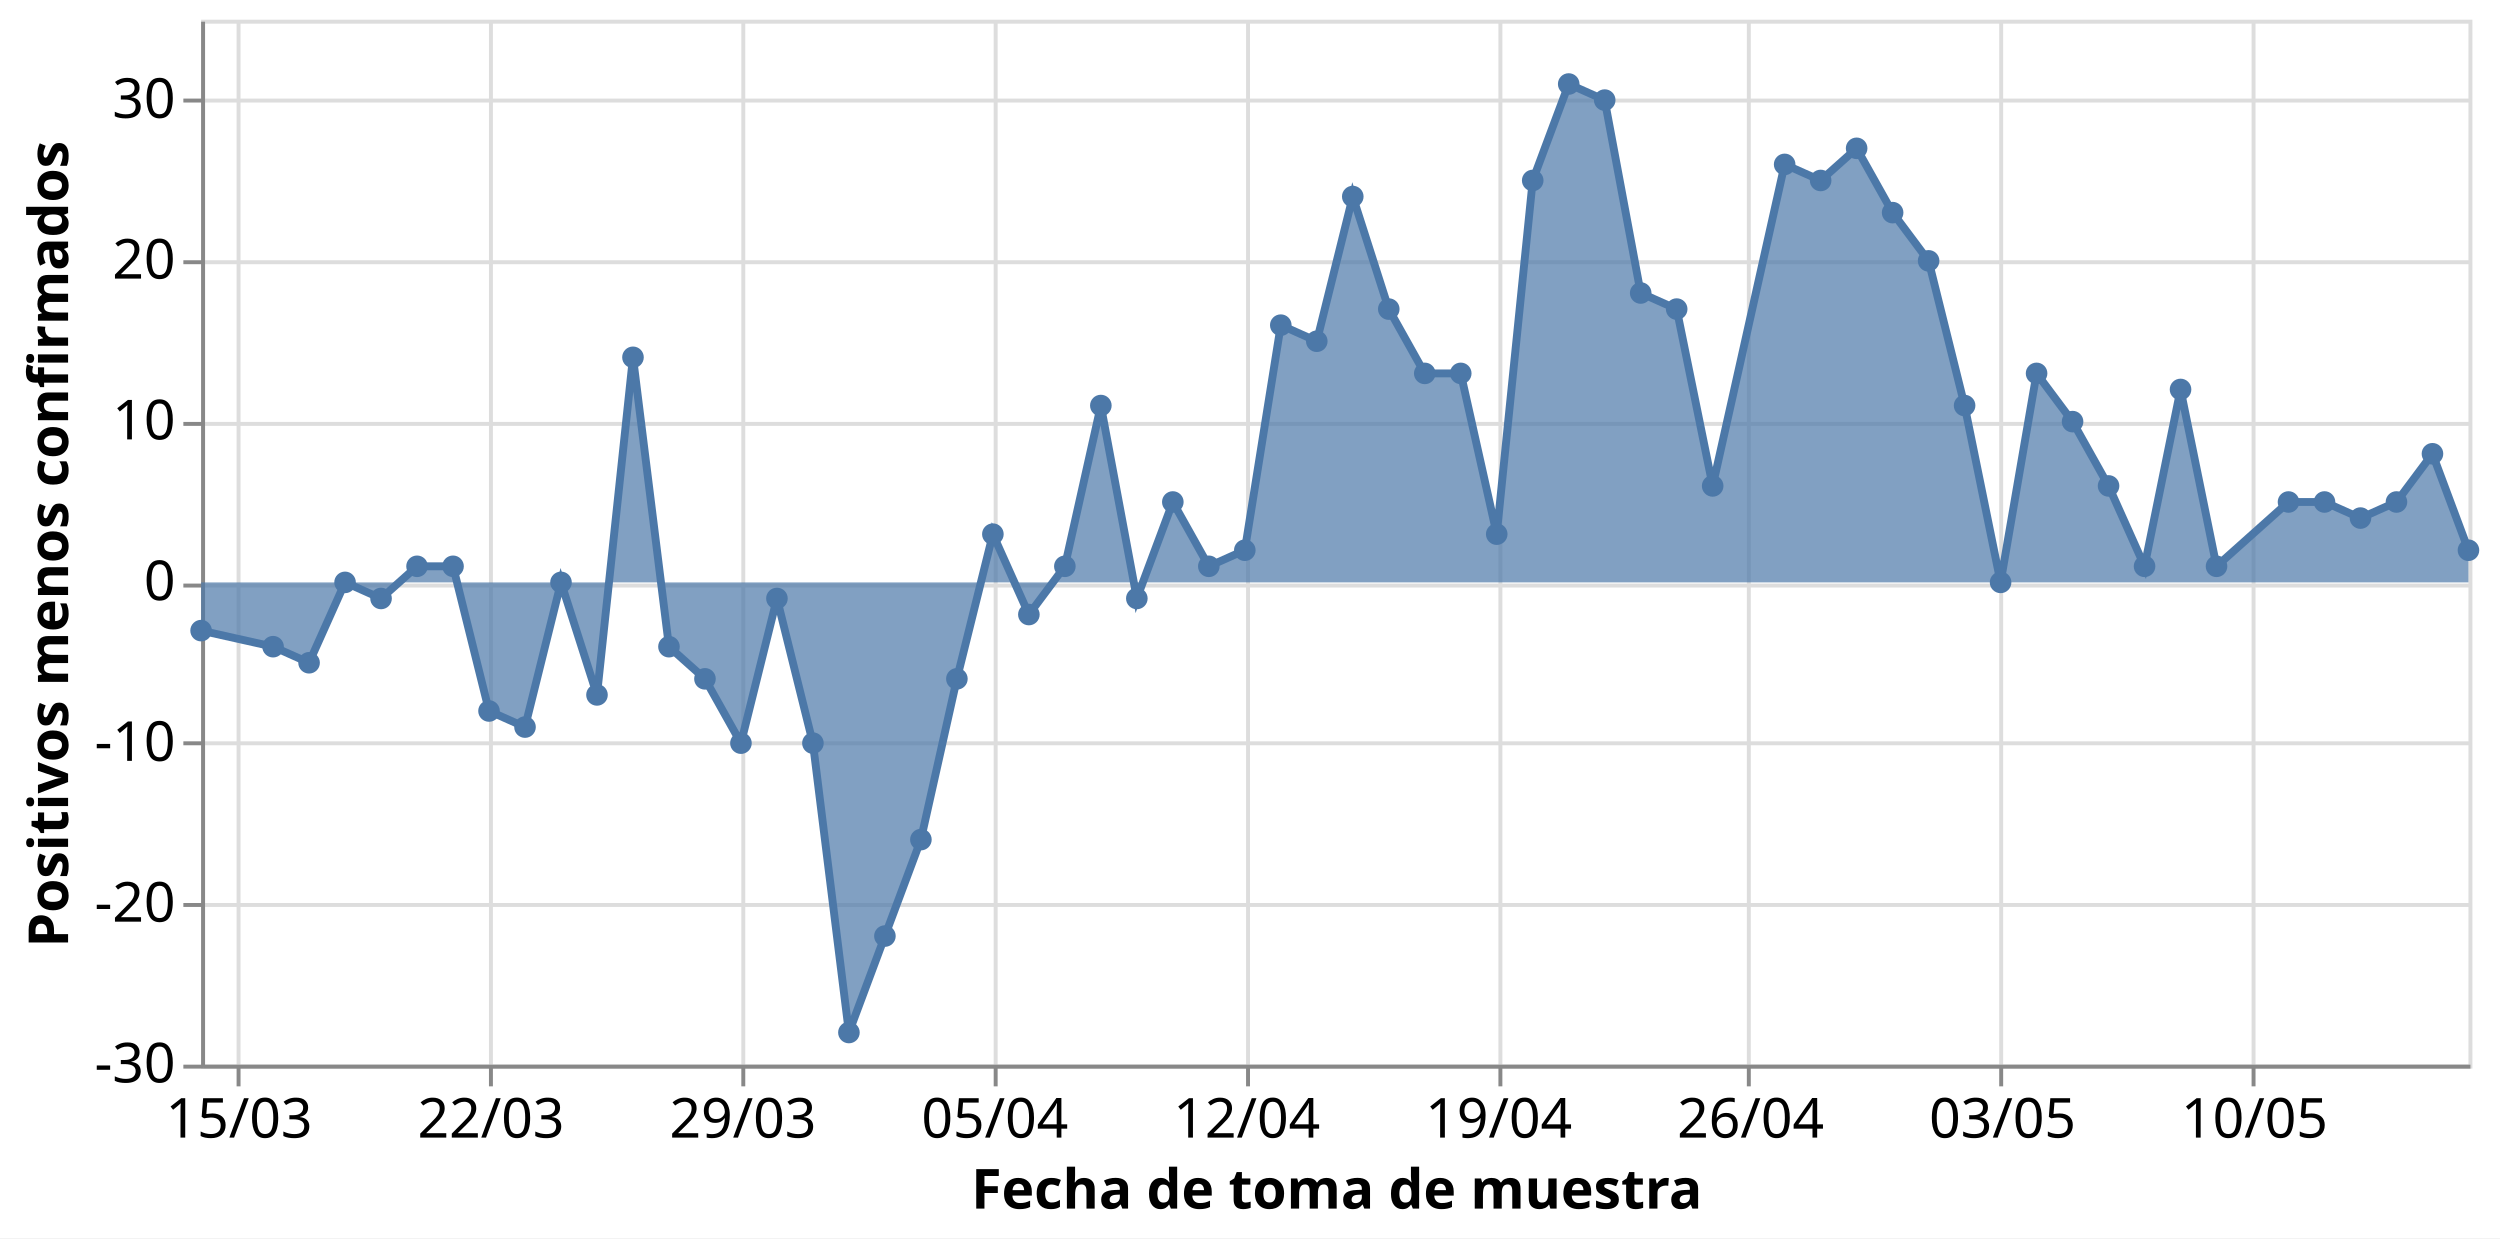
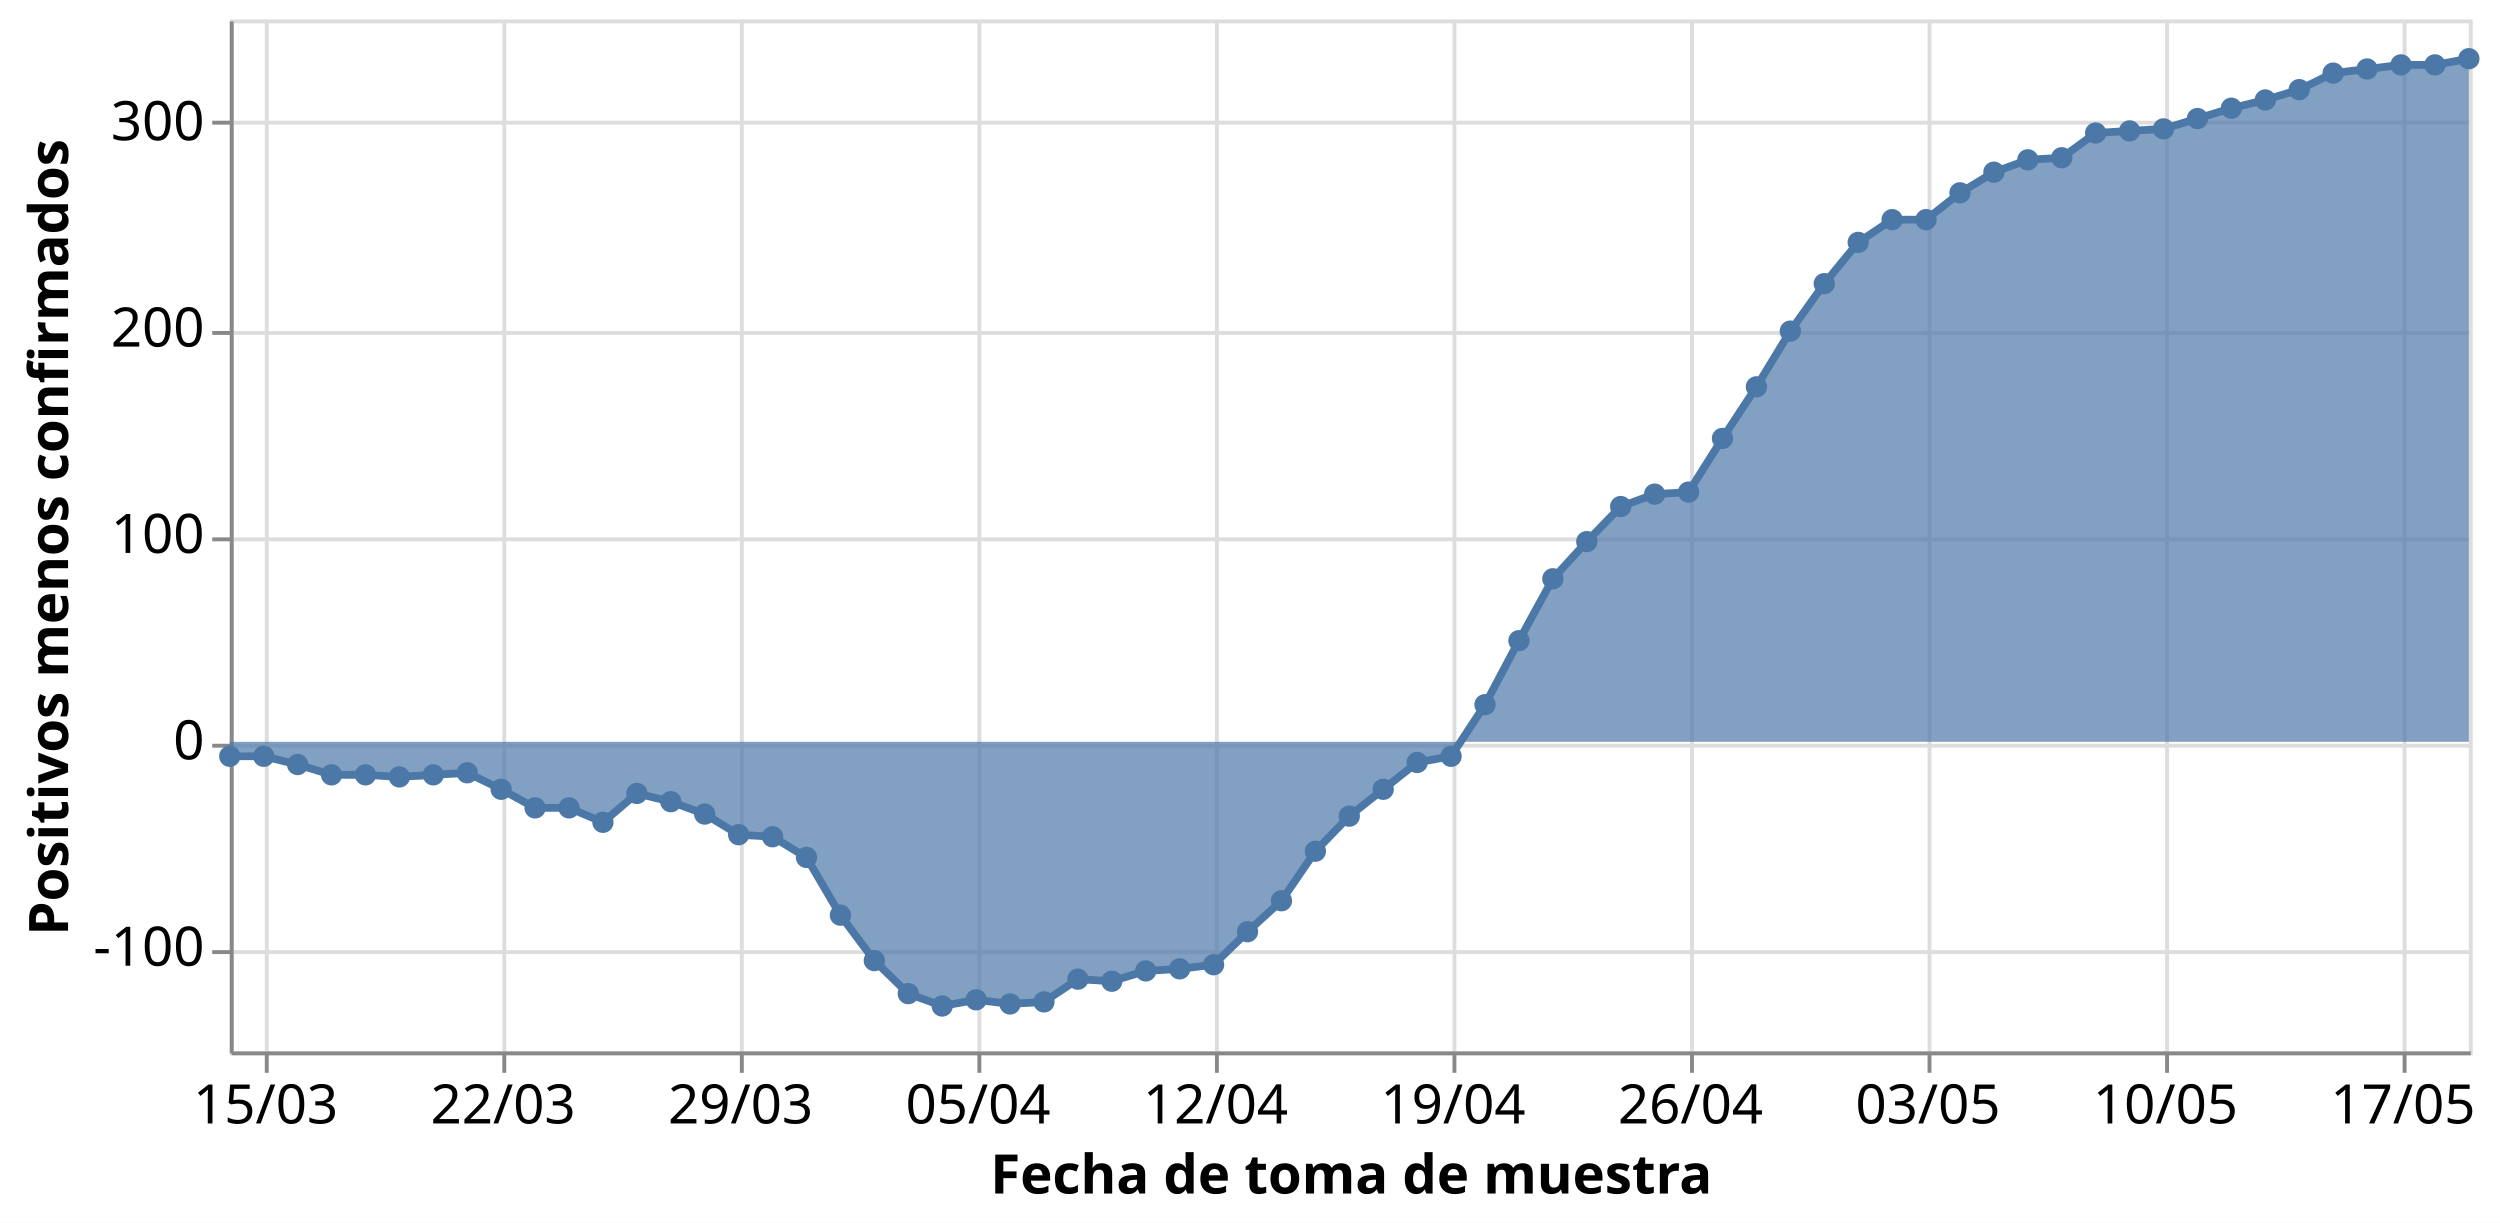
- <svg xmlns="http://www.w3.org/2000/svg" class="marks" width="634" height="314" viewBox="0 0 634 314" version="1.1">
-   <rect width="634" height="314" style="fill: white;" />
-   <g transform="translate(51,5)">
+ <svg xmlns="http://www.w3.org/2000/svg" class="marks" width="642" height="314" viewBox="0 0 642 314" version="1.1">
+   <rect width="642" height="314" style="fill: white;" />
+   <g transform="translate(59,5)">
    <g class="mark-group role-frame root">
      <g transform="translate(0,0)">
        <path class="background" d="M0.5,0.5h575v265h-575Z" style="fill: none; stroke: #ddd;" />
        <g>
          <g class="mark-group role-axis">
            <g transform="translate(0.5,265.5)">
              <path class="background" d="M0,0h0v0h0Z" style="pointer-events: none; fill: none;" />
              <g>
                <g class="mark-rule role-axis-grid" style="pointer-events: none;">
                  <line transform="translate(9,-265)" x2="0" y2="265" style="fill: none; stroke: #ddd; stroke-width: 1; opacity: 1;" />
-                   <line transform="translate(73,-265)" x2="0" y2="265" style="fill: none; stroke: #ddd; stroke-width: 1; opacity: 1;" />
-                   <line transform="translate(137,-265)" x2="0" y2="265" style="fill: none; stroke: #ddd; stroke-width: 1; opacity: 1;" />
-                   <line transform="translate(201,-265)" x2="0" y2="265" style="fill: none; stroke: #ddd; stroke-width: 1; opacity: 1;" />
-                   <line transform="translate(265,-265)" x2="0" y2="265" style="fill: none; stroke: #ddd; stroke-width: 1; opacity: 1;" />
-                   <line transform="translate(329,-265)" x2="0" y2="265" style="fill: none; stroke: #ddd; stroke-width: 1; opacity: 1;" />
-                   <line transform="translate(392,-265)" x2="0" y2="265" style="fill: none; stroke: #ddd; stroke-width: 1; opacity: 1;" />
-                   <line transform="translate(456,-265)" x2="0" y2="265" style="fill: none; stroke: #ddd; stroke-width: 1; opacity: 1;" />
-                   <line transform="translate(520,-265)" x2="0" y2="265" style="fill: none; stroke: #ddd; stroke-width: 1; opacity: 1;" />
+                   <line transform="translate(70,-265)" x2="0" y2="265" style="fill: none; stroke: #ddd; stroke-width: 1; opacity: 1;" />
+                   <line transform="translate(131,-265)" x2="0" y2="265" style="fill: none; stroke: #ddd; stroke-width: 1; opacity: 1;" />
+                   <line transform="translate(192,-265)" x2="0" y2="265" style="fill: none; stroke: #ddd; stroke-width: 1; opacity: 1;" />
+                   <line transform="translate(253,-265)" x2="0" y2="265" style="fill: none; stroke: #ddd; stroke-width: 1; opacity: 1;" />
+                   <line transform="translate(314,-265)" x2="0" y2="265" style="fill: none; stroke: #ddd; stroke-width: 1; opacity: 1;" />
+                   <line transform="translate(375,-265)" x2="0" y2="265" style="fill: none; stroke: #ddd; stroke-width: 1; opacity: 1;" />
+                   <line transform="translate(436,-265)" x2="0" y2="265" style="fill: none; stroke: #ddd; stroke-width: 1; opacity: 1;" />
+                   <line transform="translate(497,-265)" x2="0" y2="265" style="fill: none; stroke: #ddd; stroke-width: 1; opacity: 1;" />
+                   <line transform="translate(558,-265)" x2="0" y2="265" style="fill: none; stroke: #ddd; stroke-width: 1; opacity: 1;" />
                </g>
              </g>
              <path class="foreground" d="" style="pointer-events: none; display: none; fill: none;" />
            </g>
          </g>
          <g class="mark-group role-axis">
            <g transform="translate(0.5,0.5)">
              <path class="background" d="M0,0h0v0h0Z" style="pointer-events: none; fill: none;" />
              <g>
                <g class="mark-rule role-axis-grid" style="pointer-events: none;">
-                   <line transform="translate(0,265)" x2="575" y2="0" style="fill: none; stroke: #ddd; stroke-width: 1; opacity: 1;" />
-                   <line transform="translate(0,224)" x2="575" y2="0" style="fill: none; stroke: #ddd; stroke-width: 1; opacity: 1;" />
-                   <line transform="translate(0,183)" x2="575" y2="0" style="fill: none; stroke: #ddd; stroke-width: 1; opacity: 1;" />
-                   <line transform="translate(0,143)" x2="575" y2="0" style="fill: none; stroke: #ddd; stroke-width: 1; opacity: 1;" />
-                   <line transform="translate(0,102)" x2="575" y2="0" style="fill: none; stroke: #ddd; stroke-width: 1; opacity: 1;" />
-                   <line transform="translate(0,61)" x2="575" y2="0" style="fill: none; stroke: #ddd; stroke-width: 1; opacity: 1;" />
-                   <line transform="translate(0,20)" x2="575" y2="0" style="fill: none; stroke: #ddd; stroke-width: 1; opacity: 1;" />
+                   <line transform="translate(0,239)" x2="575" y2="0" style="fill: none; stroke: #ddd; stroke-width: 1; opacity: 1;" />
+                   <line transform="translate(0,186)" x2="575" y2="0" style="fill: none; stroke: #ddd; stroke-width: 1; opacity: 1;" />
+                   <line transform="translate(0,133)" x2="575" y2="0" style="fill: none; stroke: #ddd; stroke-width: 1; opacity: 1;" />
+                   <line transform="translate(0,80)" x2="575" y2="0" style="fill: none; stroke: #ddd; stroke-width: 1; opacity: 1;" />
+                   <line transform="translate(0,26)" x2="575" y2="0" style="fill: none; stroke: #ddd; stroke-width: 1; opacity: 1;" />
                </g>
              </g>
              <path class="foreground" d="" style="pointer-events: none; display: none; fill: none;" />
            </g>
          </g>
          <g class="mark-group role-axis">
            <g transform="translate(0.5,265.5)">
              <path class="background" d="M0,0h0v0h0Z" style="pointer-events: none; fill: none;" />
              <g>
                <g class="mark-rule role-axis-tick" style="pointer-events: none;">
                  <line transform="translate(9,0)" x2="0" y2="5" style="fill: none; stroke: #888; stroke-width: 1; opacity: 1;" />
-                   <line transform="translate(73,0)" x2="0" y2="5" style="fill: none; stroke: #888; stroke-width: 1; opacity: 1;" />
-                   <line transform="translate(137,0)" x2="0" y2="5" style="fill: none; stroke: #888; stroke-width: 1; opacity: 1;" />
-                   <line transform="translate(201,0)" x2="0" y2="5" style="fill: none; stroke: #888; stroke-width: 1; opacity: 1;" />
-                   <line transform="translate(265,0)" x2="0" y2="5" style="fill: none; stroke: #888; stroke-width: 1; opacity: 1;" />
-                   <line transform="translate(329,0)" x2="0" y2="5" style="fill: none; stroke: #888; stroke-width: 1; opacity: 1;" />
-                   <line transform="translate(392,0)" x2="0" y2="5" style="fill: none; stroke: #888; stroke-width: 1; opacity: 1;" />
-                   <line transform="translate(456,0)" x2="0" y2="5" style="fill: none; stroke: #888; stroke-width: 1; opacity: 1;" />
-                   <line transform="translate(520,0)" x2="0" y2="5" style="fill: none; stroke: #888; stroke-width: 1; opacity: 1;" />
+                   <line transform="translate(70,0)" x2="0" y2="5" style="fill: none; stroke: #888; stroke-width: 1; opacity: 1;" />
+                   <line transform="translate(131,0)" x2="0" y2="5" style="fill: none; stroke: #888; stroke-width: 1; opacity: 1;" />
+                   <line transform="translate(192,0)" x2="0" y2="5" style="fill: none; stroke: #888; stroke-width: 1; opacity: 1;" />
+                   <line transform="translate(253,0)" x2="0" y2="5" style="fill: none; stroke: #888; stroke-width: 1; opacity: 1;" />
+                   <line transform="translate(314,0)" x2="0" y2="5" style="fill: none; stroke: #888; stroke-width: 1; opacity: 1;" />
+                   <line transform="translate(375,0)" x2="0" y2="5" style="fill: none; stroke: #888; stroke-width: 1; opacity: 1;" />
+                   <line transform="translate(436,0)" x2="0" y2="5" style="fill: none; stroke: #888; stroke-width: 1; opacity: 1;" />
+                   <line transform="translate(497,0)" x2="0" y2="5" style="fill: none; stroke: #888; stroke-width: 1; opacity: 1;" />
+                   <line transform="translate(558,0)" x2="0" y2="5" style="fill: none; stroke: #888; stroke-width: 1; opacity: 1;" />
                </g>
                <g class="mark-text role-axis-label" style="pointer-events: none;">
-                   <text text-anchor="middle" transform="translate(9.126984,18)" style="font-family: sans-serif; font-size: 14px; fill: #000; opacity: 1;">15/03</text>
-                   <text text-anchor="middle" transform="translate(73.01587,18)" style="font-family: sans-serif; font-size: 14px; fill: #000; opacity: 1;">22/03</text>
-                   <text text-anchor="middle" transform="translate(136.9048,18)" style="font-family: sans-serif; font-size: 14px; fill: #000; opacity: 1;">29/03</text>
-                   <text text-anchor="middle" transform="translate(200.7937,18)" style="font-family: sans-serif; font-size: 14px; fill: #000; opacity: 1;">05/04</text>
-                   <text text-anchor="middle" transform="translate(264.6825,18)" style="font-family: sans-serif; font-size: 14px; fill: #000; opacity: 1;">12/04</text>
-                   <text text-anchor="middle" transform="translate(328.5714,18)" style="font-family: sans-serif; font-size: 14px; fill: #000; opacity: 1;">19/04</text>
-                   <text text-anchor="middle" transform="translate(392.4603,18)" style="font-family: sans-serif; font-size: 14px; fill: #000; opacity: 1;">26/04</text>
-                   <text text-anchor="middle" transform="translate(456.3492,18)" style="font-family: sans-serif; font-size: 14px; fill: #000; opacity: 1;">03/05</text>
-                   <text text-anchor="middle" transform="translate(520.2381,18)" style="font-family: sans-serif; font-size: 14px; fill: #000; opacity: 1;">10/05</text>
+                   <text text-anchor="middle" transform="translate(8.712121,18)" style="font-family: sans-serif; font-size: 14px; fill: #000; opacity: 1;">15/03</text>
+                   <text text-anchor="middle" transform="translate(69.69697,18)" style="font-family: sans-serif; font-size: 14px; fill: #000; opacity: 1;">22/03</text>
+                   <text text-anchor="middle" transform="translate(130.6818,18)" style="font-family: sans-serif; font-size: 14px; fill: #000; opacity: 1;">29/03</text>
+                   <text text-anchor="middle" transform="translate(191.6667,18)" style="font-family: sans-serif; font-size: 14px; fill: #000; opacity: 1;">05/04</text>
+                   <text text-anchor="middle" transform="translate(252.6515,18)" style="font-family: sans-serif; font-size: 14px; fill: #000; opacity: 1;">12/04</text>
+                   <text text-anchor="middle" transform="translate(313.6364,18)" style="font-family: sans-serif; font-size: 14px; fill: #000; opacity: 1;">19/04</text>
+                   <text text-anchor="middle" transform="translate(374.6212,18)" style="font-family: sans-serif; font-size: 14px; fill: #000; opacity: 1;">26/04</text>
+                   <text text-anchor="middle" transform="translate(435.6061,18)" style="font-family: sans-serif; font-size: 14px; fill: #000; opacity: 1;">03/05</text>
+                   <text text-anchor="middle" transform="translate(496.5909,18)" style="font-family: sans-serif; font-size: 14px; fill: #000; opacity: 1;">10/05</text>
+                   <text text-anchor="middle" transform="translate(557.5758,18)" style="font-family: sans-serif; font-size: 14px; fill: #000; opacity: 1;">17/05</text>
                </g>
                <g class="mark-rule role-axis-domain" style="pointer-events: none;">
                  <line transform="translate(0,0)" x2="575" y2="0" style="fill: none; stroke: #888; stroke-width: 1; opacity: 1;" />
                </g>
                <g class="mark-text role-axis-title" style="pointer-events: none;">
                  <text text-anchor="middle" transform="translate(287.5,36)" style="font-family: sans-serif; font-size: 14px; font-weight: bold; fill: #000; opacity: 1;">Fecha de toma de muestra</text>
                </g>
              </g>
              <path class="foreground" d="" style="pointer-events: none; display: none; fill: none;" />
            </g>
          </g>
          <g class="mark-group role-axis">
            <g transform="translate(0.5,0.5)">
              <path class="background" d="M0,0h0v0h0Z" style="pointer-events: none; fill: none;" />
              <g>
                <g class="mark-rule role-axis-tick" style="pointer-events: none;">
-                   <line transform="translate(0,265)" x2="-5" y2="0" style="fill: none; stroke: #888; stroke-width: 1; opacity: 1;" />
-                   <line transform="translate(0,224)" x2="-5" y2="0" style="fill: none; stroke: #888; stroke-width: 1; opacity: 1;" />
-                   <line transform="translate(0,183)" x2="-5" y2="0" style="fill: none; stroke: #888; stroke-width: 1; opacity: 1;" />
-                   <line transform="translate(0,143)" x2="-5" y2="0" style="fill: none; stroke: #888; stroke-width: 1; opacity: 1;" />
-                   <line transform="translate(0,102)" x2="-5" y2="0" style="fill: none; stroke: #888; stroke-width: 1; opacity: 1;" />
-                   <line transform="translate(0,61)" x2="-5" y2="0" style="fill: none; stroke: #888; stroke-width: 1; opacity: 1;" />
-                   <line transform="translate(0,20)" x2="-5" y2="0" style="fill: none; stroke: #888; stroke-width: 1; opacity: 1;" />
+                   <line transform="translate(0,239)" x2="-5" y2="0" style="fill: none; stroke: #888; stroke-width: 1; opacity: 1;" />
+                   <line transform="translate(0,186)" x2="-5" y2="0" style="fill: none; stroke: #888; stroke-width: 1; opacity: 1;" />
+                   <line transform="translate(0,133)" x2="-5" y2="0" style="fill: none; stroke: #888; stroke-width: 1; opacity: 1;" />
+                   <line transform="translate(0,80)" x2="-5" y2="0" style="fill: none; stroke: #888; stroke-width: 1; opacity: 1;" />
+                   <line transform="translate(0,26)" x2="-5" y2="0" style="fill: none; stroke: #888; stroke-width: 1; opacity: 1;" />
                </g>
                <g class="mark-text role-axis-label" style="pointer-events: none;">
-                   <text text-anchor="end" transform="translate(-7,269)" style="font-family: sans-serif; font-size: 14px; fill: #000; opacity: 1;">-30</text>
-                   <text text-anchor="end" transform="translate(-7,228.2308)" style="font-family: sans-serif; font-size: 14px; fill: #000; opacity: 1;">-20</text>
-                   <text text-anchor="end" transform="translate(-7,187.4615)" style="font-family: sans-serif; font-size: 14px; fill: #000; opacity: 1;">-10</text>
-                   <text text-anchor="end" transform="translate(-7,146.6923)" style="font-family: sans-serif; font-size: 14px; fill: #000; opacity: 1;">0</text>
-                   <text text-anchor="end" transform="translate(-7,105.9231)" style="font-family: sans-serif; font-size: 14px; fill: #000; opacity: 1;">10</text>
-                   <text text-anchor="end" transform="translate(-7,65.15385)" style="font-family: sans-serif; font-size: 14px; fill: #000; opacity: 1;">20</text>
-                   <text text-anchor="end" transform="translate(-7,24.38462)" style="font-family: sans-serif; font-size: 14px; fill: #000; opacity: 1;">30</text>
+                   <text text-anchor="end" transform="translate(-7,242.5)" style="font-family: sans-serif; font-size: 14px; fill: #000; opacity: 1;">-100</text>
+                   <text text-anchor="end" transform="translate(-7,189.5)" style="font-family: sans-serif; font-size: 14px; fill: #000; opacity: 1;">0</text>
+                   <text text-anchor="end" transform="translate(-7,136.5)" style="font-family: sans-serif; font-size: 14px; fill: #000; opacity: 1;">100</text>
+                   <text text-anchor="end" transform="translate(-7,83.5)" style="font-family: sans-serif; font-size: 14px; fill: #000; opacity: 1;">200</text>
+                   <text text-anchor="end" transform="translate(-7,30.5)" style="font-family: sans-serif; font-size: 14px; fill: #000; opacity: 1;">300</text>
                </g>
                <g class="mark-rule role-axis-domain" style="pointer-events: none;">
                  <line transform="translate(0,265)" x2="0" y2="-265" style="fill: none; stroke: #888; stroke-width: 1; opacity: 1;" />
                </g>
                <g class="mark-text role-axis-title" style="pointer-events: none;">
-                   <text text-anchor="middle" transform="translate(-31.23438,132.5) rotate(-90) translate(0,-3)" style="font-family: sans-serif; font-size: 14px; font-weight: bold; fill: #000; opacity: 1;">Positivos menos confirmados</text>
+                   <text text-anchor="middle" transform="translate(-39.02051,132.5) rotate(-90) translate(0,-3)" style="font-family: sans-serif; font-size: 14px; font-weight: bold; fill: #000; opacity: 1;">Positivos menos confirmados</text>
                </g>
              </g>
              <path class="foreground" d="" style="pointer-events: none; display: none; fill: none;" />
            </g>
          </g>
          <g class="mark-area role-mark layer_0_marks">
-             <path d="M0,154.923L18.254,159L27.381,163.077L36.508,142.692L45.635,146.769L54.762,138.615L63.889,138.615L73.016,175.308L82.143,179.385L91.27,142.692L100.397,171.231L109.524,85.615L118.651,159L127.778,167.154L136.905,183.462L146.032,146.769L155.159,183.462L164.286,256.846L173.413,232.385L182.54,207.923L191.667,167.154L200.794,130.462L209.921,150.846L219.048,138.615L228.175,97.846L237.302,146.769L246.429,122.308L255.556,138.615L264.683,134.538L273.81,77.462L282.937,81.538L292.063,44.846L301.19,73.385L310.317,89.692L319.444,89.692L328.571,130.462L337.698,40.769L346.825,16.308L355.952,20.385L365.079,69.308L374.206,73.385L383.333,118.231L401.587,36.692L410.714,40.769L419.841,32.615L428.968,48.923L438.095,61.154L447.222,97.846L456.349,142.692L465.476,89.692L474.603,101.923L483.73,118.231L492.857,138.615L501.984,93.769L511.111,138.615L529.365,122.308L538.492,122.308L547.619,126.385L556.746,122.308L565.873,110.077L575,134.538L575,142.692L565.873,142.692L556.746,142.692L547.619,142.692L538.492,142.692L529.365,142.692L511.111,142.692L501.984,142.692L492.857,142.692L483.73,142.692L474.603,142.692L465.476,142.692L456.349,142.692L447.222,142.692L438.095,142.692L428.968,142.692L419.841,142.692L410.714,142.692L401.587,142.692L383.333,142.692L374.206,142.692L365.079,142.692L355.952,142.692L346.825,142.692L337.698,142.692L328.571,142.692L319.444,142.692L310.317,142.692L301.19,142.692L292.063,142.692L282.937,142.692L273.81,142.692L264.683,142.692L255.556,142.692L246.429,142.692L237.302,142.692L228.175,142.692L219.048,142.692L209.921,142.692L200.794,142.692L191.667,142.692L182.54,142.692L173.413,142.692L164.286,142.692L155.159,142.692L146.032,142.692L136.905,142.692L127.778,142.692L118.651,142.692L109.524,142.692L100.397,142.692L91.27,142.692L82.143,142.692L73.016,142.692L63.889,142.692L54.762,142.692L45.635,142.692L36.508,142.692L27.381,142.692L18.254,142.692L0,142.692Z" style="fill: #4c78a8; opacity: 0.7;" />
+             <path d="M0,189.21L8.712,189.21L17.424,191.33L26.136,193.98L34.848,193.98L43.561,194.51L52.273,193.98L60.985,193.45L69.697,197.69L78.409,202.46L87.121,202.46L95.833,206.17L104.545,198.75L113.258,200.87L121.97,204.05L130.682,209.35L139.394,209.88L148.106,215.18L156.818,230.02L165.53,241.68L174.242,250.16L182.955,253.34L191.667,251.75L200.379,252.81L209.091,252.28L217.803,246.45L226.515,246.98L235.227,244.33L243.939,243.8L252.652,242.74L261.364,234.26L270.076,226.31L278.788,213.59L287.5,204.58L296.212,197.69L304.924,190.8L313.636,189.21L322.348,175.96L331.061,159.53L339.773,143.63L348.485,134.09L357.197,125.08L365.909,121.9L374.621,121.37L383.333,107.59L392.045,94.34L400.758,80.03L409.47,67.84L418.182,57.24L426.894,51.41L435.606,51.41L444.318,44.52L453.03,39.22L461.742,36.04L470.455,35.51L479.167,29.15L487.879,28.62L496.591,28.09L505.303,25.44L514.015,22.79L522.727,20.67L531.439,18.02L540.152,13.78L548.864,12.72L557.576,11.66L566.288,11.66L575,10.07L575,185.5L566.288,185.5L557.576,185.5L548.864,185.5L540.152,185.5L531.439,185.5L522.727,185.5L514.015,185.5L505.303,185.5L496.591,185.5L487.879,185.5L479.167,185.5L470.455,185.5L461.742,185.5L453.03,185.5L444.318,185.5L435.606,185.5L426.894,185.5L418.182,185.5L409.47,185.5L400.758,185.5L392.045,185.5L383.333,185.5L374.621,185.5L365.909,185.5L357.197,185.5L348.485,185.5L339.773,185.5L331.061,185.5L322.348,185.5L313.636,185.5L304.924,185.5L296.212,185.5L287.5,185.5L278.788,185.5L270.076,185.5L261.364,185.5L252.652,185.5L243.939,185.5L235.227,185.5L226.515,185.5L217.803,185.5L209.091,185.5L200.379,185.5L191.667,185.5L182.955,185.5L174.242,185.5L165.53,185.5L156.818,185.5L148.106,185.5L139.394,185.5L130.682,185.5L121.97,185.5L113.258,185.5L104.545,185.5L95.833,185.5L87.121,185.5L78.409,185.5L69.697,185.5L60.985,185.5L52.273,185.5L43.561,185.5L34.848,185.5L26.136,185.5L17.424,185.5L8.712,185.5L0,185.5Z" style="fill: #4c78a8; opacity: 0.7;" />
          </g>
          <g class="mark-line role-mark layer_1_marks">
-             <path d="M0,154.923L18.254,159L27.381,163.077L36.508,142.692L45.635,146.769L54.762,138.615L63.889,138.615L73.016,175.308L82.143,179.385L91.27,142.692L100.397,171.231L109.524,85.615L118.651,159L127.778,167.154L136.905,183.462L146.032,146.769L155.159,183.462L164.286,256.846L173.413,232.385L182.54,207.923L191.667,167.154L200.794,130.462L209.921,150.846L219.048,138.615L228.175,97.846L237.302,146.769L246.429,122.308L255.556,138.615L264.683,134.538L273.81,77.462L282.937,81.538L292.063,44.846L301.19,73.385L310.317,89.692L319.444,89.692L328.571,130.462L337.698,40.769L346.825,16.308L355.952,20.385L365.079,69.308L374.206,73.385L383.333,118.231L401.587,36.692L410.714,40.769L419.841,32.615L428.968,48.923L438.095,61.154L447.222,97.846L456.349,142.692L465.476,89.692L474.603,101.923L483.73,118.231L492.857,138.615L501.984,93.769L511.111,138.615L529.365,122.308L538.492,122.308L547.619,126.385L556.746,122.308L565.873,110.077L575,134.538" style="fill: none; stroke: #4c78a8; stroke-width: 2;" />
+             <path d="M0,189.21L8.712,189.21L17.424,191.33L26.136,193.98L34.848,193.98L43.561,194.51L52.273,193.98L60.985,193.45L69.697,197.69L78.409,202.46L87.121,202.46L95.833,206.17L104.545,198.75L113.258,200.87L121.97,204.05L130.682,209.35L139.394,209.88L148.106,215.18L156.818,230.02L165.53,241.68L174.242,250.16L182.955,253.34L191.667,251.75L200.379,252.81L209.091,252.28L217.803,246.45L226.515,246.98L235.227,244.33L243.939,243.8L252.652,242.74L261.364,234.26L270.076,226.31L278.788,213.59L287.5,204.58L296.212,197.69L304.924,190.8L313.636,189.21L322.348,175.96L331.061,159.53L339.773,143.63L348.485,134.09L357.197,125.08L365.909,121.9L374.621,121.37L383.333,107.59L392.045,94.34L400.758,80.03L409.47,67.84L418.182,57.24L426.894,51.41L435.606,51.41L444.318,44.52L453.03,39.22L461.742,36.04L470.455,35.51L479.167,29.15L487.879,28.62L496.591,28.09L505.303,25.44L514.015,22.79L522.727,20.67L531.439,18.02L540.152,13.78L548.864,12.72L557.576,11.66L566.288,11.66L575,10.07" style="fill: none; stroke: #4c78a8; stroke-width: 2;" />
          </g>
          <g class="mark-symbol role-mark layer_2_marks">
-             <path transform="translate(0,154.9231)" d="M2.739,0A2.739,2.739,0,1,1,-2.739,0A2.739,2.739,0,1,1,2.739,0" style="fill: #4c78a8; stroke-width: 2; opacity: 1;" />
-             <path transform="translate(18.25397,159)" d="M2.739,0A2.739,2.739,0,1,1,-2.739,0A2.739,2.739,0,1,1,2.739,0" style="fill: #4c78a8; stroke-width: 2; opacity: 1;" />
-             <path transform="translate(27.38095,163.0769)" d="M2.739,0A2.739,2.739,0,1,1,-2.739,0A2.739,2.739,0,1,1,2.739,0" style="fill: #4c78a8; stroke-width: 2; opacity: 1;" />
-             <path transform="translate(36.50794,142.6923)" d="M2.739,0A2.739,2.739,0,1,1,-2.739,0A2.739,2.739,0,1,1,2.739,0" style="fill: #4c78a8; stroke-width: 2; opacity: 1;" />
-             <path transform="translate(45.63492,146.7692)" d="M2.739,0A2.739,2.739,0,1,1,-2.739,0A2.739,2.739,0,1,1,2.739,0" style="fill: #4c78a8; stroke-width: 2; opacity: 1;" />
-             <path transform="translate(54.7619,138.6154)" d="M2.739,0A2.739,2.739,0,1,1,-2.739,0A2.739,2.739,0,1,1,2.739,0" style="fill: #4c78a8; stroke-width: 2; opacity: 1;" />
-             <path transform="translate(63.88889,138.6154)" d="M2.739,0A2.739,2.739,0,1,1,-2.739,0A2.739,2.739,0,1,1,2.739,0" style="fill: #4c78a8; stroke-width: 2; opacity: 1;" />
-             <path transform="translate(73.01587,175.3077)" d="M2.739,0A2.739,2.739,0,1,1,-2.739,0A2.739,2.739,0,1,1,2.739,0" style="fill: #4c78a8; stroke-width: 2; opacity: 1;" />
-             <path transform="translate(82.14286,179.3846)" d="M2.739,0A2.739,2.739,0,1,1,-2.739,0A2.739,2.739,0,1,1,2.739,0" style="fill: #4c78a8; stroke-width: 2; opacity: 1;" />
-             <path transform="translate(91.26984,142.6923)" d="M2.739,0A2.739,2.739,0,1,1,-2.739,0A2.739,2.739,0,1,1,2.739,0" style="fill: #4c78a8; stroke-width: 2; opacity: 1;" />
-             <path transform="translate(100.3968,171.2308)" d="M2.739,0A2.739,2.739,0,1,1,-2.739,0A2.739,2.739,0,1,1,2.739,0" style="fill: #4c78a8; stroke-width: 2; opacity: 1;" />
-             <path transform="translate(109.5238,85.61538)" d="M2.739,0A2.739,2.739,0,1,1,-2.739,0A2.739,2.739,0,1,1,2.739,0" style="fill: #4c78a8; stroke-width: 2; opacity: 1;" />
-             <path transform="translate(118.6508,159)" d="M2.739,0A2.739,2.739,0,1,1,-2.739,0A2.739,2.739,0,1,1,2.739,0" style="fill: #4c78a8; stroke-width: 2; opacity: 1;" />
-             <path transform="translate(127.7778,167.1538)" d="M2.739,0A2.739,2.739,0,1,1,-2.739,0A2.739,2.739,0,1,1,2.739,0" style="fill: #4c78a8; stroke-width: 2; opacity: 1;" />
-             <path transform="translate(136.9048,183.4615)" d="M2.739,0A2.739,2.739,0,1,1,-2.739,0A2.739,2.739,0,1,1,2.739,0" style="fill: #4c78a8; stroke-width: 2; opacity: 1;" />
-             <path transform="translate(146.0317,146.7692)" d="M2.739,0A2.739,2.739,0,1,1,-2.739,0A2.739,2.739,0,1,1,2.739,0" style="fill: #4c78a8; stroke-width: 2; opacity: 1;" />
-             <path transform="translate(155.1587,183.4615)" d="M2.739,0A2.739,2.739,0,1,1,-2.739,0A2.739,2.739,0,1,1,2.739,0" style="fill: #4c78a8; stroke-width: 2; opacity: 1;" />
-             <path transform="translate(164.2857,256.8462)" d="M2.739,0A2.739,2.739,0,1,1,-2.739,0A2.739,2.739,0,1,1,2.739,0" style="fill: #4c78a8; stroke-width: 2; opacity: 1;" />
-             <path transform="translate(173.4127,232.3846)" d="M2.739,0A2.739,2.739,0,1,1,-2.739,0A2.739,2.739,0,1,1,2.739,0" style="fill: #4c78a8; stroke-width: 2; opacity: 1;" />
-             <path transform="translate(182.5397,207.9231)" d="M2.739,0A2.739,2.739,0,1,1,-2.739,0A2.739,2.739,0,1,1,2.739,0" style="fill: #4c78a8; stroke-width: 2; opacity: 1;" />
-             <path transform="translate(191.6667,167.1538)" d="M2.739,0A2.739,2.739,0,1,1,-2.739,0A2.739,2.739,0,1,1,2.739,0" style="fill: #4c78a8; stroke-width: 2; opacity: 1;" />
-             <path transform="translate(200.7937,130.4615)" d="M2.739,0A2.739,2.739,0,1,1,-2.739,0A2.739,2.739,0,1,1,2.739,0" style="fill: #4c78a8; stroke-width: 2; opacity: 1;" />
-             <path transform="translate(209.9206,150.8462)" d="M2.739,0A2.739,2.739,0,1,1,-2.739,0A2.739,2.739,0,1,1,2.739,0" style="fill: #4c78a8; stroke-width: 2; opacity: 1;" />
-             <path transform="translate(219.0476,138.6154)" d="M2.739,0A2.739,2.739,0,1,1,-2.739,0A2.739,2.739,0,1,1,2.739,0" style="fill: #4c78a8; stroke-width: 2; opacity: 1;" />
-             <path transform="translate(228.1746,97.84615)" d="M2.739,0A2.739,2.739,0,1,1,-2.739,0A2.739,2.739,0,1,1,2.739,0" style="fill: #4c78a8; stroke-width: 2; opacity: 1;" />
-             <path transform="translate(237.3016,146.7692)" d="M2.739,0A2.739,2.739,0,1,1,-2.739,0A2.739,2.739,0,1,1,2.739,0" style="fill: #4c78a8; stroke-width: 2; opacity: 1;" />
-             <path transform="translate(246.4286,122.3077)" d="M2.739,0A2.739,2.739,0,1,1,-2.739,0A2.739,2.739,0,1,1,2.739,0" style="fill: #4c78a8; stroke-width: 2; opacity: 1;" />
-             <path transform="translate(255.5556,138.6154)" d="M2.739,0A2.739,2.739,0,1,1,-2.739,0A2.739,2.739,0,1,1,2.739,0" style="fill: #4c78a8; stroke-width: 2; opacity: 1;" />
-             <path transform="translate(264.6825,134.5385)" d="M2.739,0A2.739,2.739,0,1,1,-2.739,0A2.739,2.739,0,1,1,2.739,0" style="fill: #4c78a8; stroke-width: 2; opacity: 1;" />
-             <path transform="translate(273.8095,77.46154)" d="M2.739,0A2.739,2.739,0,1,1,-2.739,0A2.739,2.739,0,1,1,2.739,0" style="fill: #4c78a8; stroke-width: 2; opacity: 1;" />
-             <path transform="translate(282.9365,81.53846)" d="M2.739,0A2.739,2.739,0,1,1,-2.739,0A2.739,2.739,0,1,1,2.739,0" style="fill: #4c78a8; stroke-width: 2; opacity: 1;" />
-             <path transform="translate(292.0635,44.84615)" d="M2.739,0A2.739,2.739,0,1,1,-2.739,0A2.739,2.739,0,1,1,2.739,0" style="fill: #4c78a8; stroke-width: 2; opacity: 1;" />
-             <path transform="translate(301.1905,73.38462)" d="M2.739,0A2.739,2.739,0,1,1,-2.739,0A2.739,2.739,0,1,1,2.739,0" style="fill: #4c78a8; stroke-width: 2; opacity: 1;" />
-             <path transform="translate(310.3175,89.69231)" d="M2.739,0A2.739,2.739,0,1,1,-2.739,0A2.739,2.739,0,1,1,2.739,0" style="fill: #4c78a8; stroke-width: 2; opacity: 1;" />
-             <path transform="translate(319.4444,89.69231)" d="M2.739,0A2.739,2.739,0,1,1,-2.739,0A2.739,2.739,0,1,1,2.739,0" style="fill: #4c78a8; stroke-width: 2; opacity: 1;" />
-             <path transform="translate(328.5714,130.4615)" d="M2.739,0A2.739,2.739,0,1,1,-2.739,0A2.739,2.739,0,1,1,2.739,0" style="fill: #4c78a8; stroke-width: 2; opacity: 1;" />
-             <path transform="translate(337.6984,40.76923)" d="M2.739,0A2.739,2.739,0,1,1,-2.739,0A2.739,2.739,0,1,1,2.739,0" style="fill: #4c78a8; stroke-width: 2; opacity: 1;" />
-             <path transform="translate(346.8254,16.30769)" d="M2.739,0A2.739,2.739,0,1,1,-2.739,0A2.739,2.739,0,1,1,2.739,0" style="fill: #4c78a8; stroke-width: 2; opacity: 1;" />
-             <path transform="translate(355.9524,20.38462)" d="M2.739,0A2.739,2.739,0,1,1,-2.739,0A2.739,2.739,0,1,1,2.739,0" style="fill: #4c78a8; stroke-width: 2; opacity: 1;" />
-             <path transform="translate(365.0794,69.30769)" d="M2.739,0A2.739,2.739,0,1,1,-2.739,0A2.739,2.739,0,1,1,2.739,0" style="fill: #4c78a8; stroke-width: 2; opacity: 1;" />
-             <path transform="translate(374.2063,73.38462)" d="M2.739,0A2.739,2.739,0,1,1,-2.739,0A2.739,2.739,0,1,1,2.739,0" style="fill: #4c78a8; stroke-width: 2; opacity: 1;" />
-             <path transform="translate(383.3333,118.2308)" d="M2.739,0A2.739,2.739,0,1,1,-2.739,0A2.739,2.739,0,1,1,2.739,0" style="fill: #4c78a8; stroke-width: 2; opacity: 1;" />
-             <path transform="translate(401.5873,36.69231)" d="M2.739,0A2.739,2.739,0,1,1,-2.739,0A2.739,2.739,0,1,1,2.739,0" style="fill: #4c78a8; stroke-width: 2; opacity: 1;" />
-             <path transform="translate(410.7143,40.76923)" d="M2.739,0A2.739,2.739,0,1,1,-2.739,0A2.739,2.739,0,1,1,2.739,0" style="fill: #4c78a8; stroke-width: 2; opacity: 1;" />
-             <path transform="translate(419.8413,32.61538)" d="M2.739,0A2.739,2.739,0,1,1,-2.739,0A2.739,2.739,0,1,1,2.739,0" style="fill: #4c78a8; stroke-width: 2; opacity: 1;" />
-             <path transform="translate(428.9683,48.92308)" d="M2.739,0A2.739,2.739,0,1,1,-2.739,0A2.739,2.739,0,1,1,2.739,0" style="fill: #4c78a8; stroke-width: 2; opacity: 1;" />
-             <path transform="translate(438.0952,61.15385)" d="M2.739,0A2.739,2.739,0,1,1,-2.739,0A2.739,2.739,0,1,1,2.739,0" style="fill: #4c78a8; stroke-width: 2; opacity: 1;" />
-             <path transform="translate(447.2222,97.84615)" d="M2.739,0A2.739,2.739,0,1,1,-2.739,0A2.739,2.739,0,1,1,2.739,0" style="fill: #4c78a8; stroke-width: 2; opacity: 1;" />
-             <path transform="translate(456.3492,142.6923)" d="M2.739,0A2.739,2.739,0,1,1,-2.739,0A2.739,2.739,0,1,1,2.739,0" style="fill: #4c78a8; stroke-width: 2; opacity: 1;" />
-             <path transform="translate(465.4762,89.69231)" d="M2.739,0A2.739,2.739,0,1,1,-2.739,0A2.739,2.739,0,1,1,2.739,0" style="fill: #4c78a8; stroke-width: 2; opacity: 1;" />
-             <path transform="translate(474.6032,101.9231)" d="M2.739,0A2.739,2.739,0,1,1,-2.739,0A2.739,2.739,0,1,1,2.739,0" style="fill: #4c78a8; stroke-width: 2; opacity: 1;" />
-             <path transform="translate(483.7302,118.2308)" d="M2.739,0A2.739,2.739,0,1,1,-2.739,0A2.739,2.739,0,1,1,2.739,0" style="fill: #4c78a8; stroke-width: 2; opacity: 1;" />
-             <path transform="translate(492.8571,138.6154)" d="M2.739,0A2.739,2.739,0,1,1,-2.739,0A2.739,2.739,0,1,1,2.739,0" style="fill: #4c78a8; stroke-width: 2; opacity: 1;" />
-             <path transform="translate(501.9841,93.76923)" d="M2.739,0A2.739,2.739,0,1,1,-2.739,0A2.739,2.739,0,1,1,2.739,0" style="fill: #4c78a8; stroke-width: 2; opacity: 1;" />
-             <path transform="translate(511.1111,138.6154)" d="M2.739,0A2.739,2.739,0,1,1,-2.739,0A2.739,2.739,0,1,1,2.739,0" style="fill: #4c78a8; stroke-width: 2; opacity: 1;" />
-             <path transform="translate(529.3651,122.3077)" d="M2.739,0A2.739,2.739,0,1,1,-2.739,0A2.739,2.739,0,1,1,2.739,0" style="fill: #4c78a8; stroke-width: 2; opacity: 1;" />
-             <path transform="translate(538.4921,122.3077)" d="M2.739,0A2.739,2.739,0,1,1,-2.739,0A2.739,2.739,0,1,1,2.739,0" style="fill: #4c78a8; stroke-width: 2; opacity: 1;" />
-             <path transform="translate(547.619,126.3846)" d="M2.739,0A2.739,2.739,0,1,1,-2.739,0A2.739,2.739,0,1,1,2.739,0" style="fill: #4c78a8; stroke-width: 2; opacity: 1;" />
-             <path transform="translate(556.746,122.3077)" d="M2.739,0A2.739,2.739,0,1,1,-2.739,0A2.739,2.739,0,1,1,2.739,0" style="fill: #4c78a8; stroke-width: 2; opacity: 1;" />
-             <path transform="translate(565.873,110.0769)" d="M2.739,0A2.739,2.739,0,1,1,-2.739,0A2.739,2.739,0,1,1,2.739,0" style="fill: #4c78a8; stroke-width: 2; opacity: 1;" />
-             <path transform="translate(575,134.5385)" d="M2.739,0A2.739,2.739,0,1,1,-2.739,0A2.739,2.739,0,1,1,2.739,0" style="fill: #4c78a8; stroke-width: 2; opacity: 1;" />
+             <path transform="translate(0,189.21)" d="M2.739,0A2.739,2.739,0,1,1,-2.739,0A2.739,2.739,0,1,1,2.739,0" style="fill: #4c78a8; stroke-width: 2; opacity: 1;" />
+             <path transform="translate(8.712121,189.21)" d="M2.739,0A2.739,2.739,0,1,1,-2.739,0A2.739,2.739,0,1,1,2.739,0" style="fill: #4c78a8; stroke-width: 2; opacity: 1;" />
+             <path transform="translate(17.42424,191.33)" d="M2.739,0A2.739,2.739,0,1,1,-2.739,0A2.739,2.739,0,1,1,2.739,0" style="fill: #4c78a8; stroke-width: 2; opacity: 1;" />
+             <path transform="translate(26.13636,193.98)" d="M2.739,0A2.739,2.739,0,1,1,-2.739,0A2.739,2.739,0,1,1,2.739,0" style="fill: #4c78a8; stroke-width: 2; opacity: 1;" />
+             <path transform="translate(34.84848,193.98)" d="M2.739,0A2.739,2.739,0,1,1,-2.739,0A2.739,2.739,0,1,1,2.739,0" style="fill: #4c78a8; stroke-width: 2; opacity: 1;" />
+             <path transform="translate(43.56061,194.51)" d="M2.739,0A2.739,2.739,0,1,1,-2.739,0A2.739,2.739,0,1,1,2.739,0" style="fill: #4c78a8; stroke-width: 2; opacity: 1;" />
+             <path transform="translate(52.27273,193.98)" d="M2.739,0A2.739,2.739,0,1,1,-2.739,0A2.739,2.739,0,1,1,2.739,0" style="fill: #4c78a8; stroke-width: 2; opacity: 1;" />
+             <path transform="translate(60.98485,193.45)" d="M2.739,0A2.739,2.739,0,1,1,-2.739,0A2.739,2.739,0,1,1,2.739,0" style="fill: #4c78a8; stroke-width: 2; opacity: 1;" />
+             <path transform="translate(69.69697,197.69)" d="M2.739,0A2.739,2.739,0,1,1,-2.739,0A2.739,2.739,0,1,1,2.739,0" style="fill: #4c78a8; stroke-width: 2; opacity: 1;" />
+             <path transform="translate(78.40909,202.46)" d="M2.739,0A2.739,2.739,0,1,1,-2.739,0A2.739,2.739,0,1,1,2.739,0" style="fill: #4c78a8; stroke-width: 2; opacity: 1;" />
+             <path transform="translate(87.12121,202.46)" d="M2.739,0A2.739,2.739,0,1,1,-2.739,0A2.739,2.739,0,1,1,2.739,0" style="fill: #4c78a8; stroke-width: 2; opacity: 1;" />
+             <path transform="translate(95.83333,206.17)" d="M2.739,0A2.739,2.739,0,1,1,-2.739,0A2.739,2.739,0,1,1,2.739,0" style="fill: #4c78a8; stroke-width: 2; opacity: 1;" />
+             <path transform="translate(104.5455,198.75)" d="M2.739,0A2.739,2.739,0,1,1,-2.739,0A2.739,2.739,0,1,1,2.739,0" style="fill: #4c78a8; stroke-width: 2; opacity: 1;" />
+             <path transform="translate(113.2576,200.87)" d="M2.739,0A2.739,2.739,0,1,1,-2.739,0A2.739,2.739,0,1,1,2.739,0" style="fill: #4c78a8; stroke-width: 2; opacity: 1;" />
+             <path transform="translate(121.9697,204.05)" d="M2.739,0A2.739,2.739,0,1,1,-2.739,0A2.739,2.739,0,1,1,2.739,0" style="fill: #4c78a8; stroke-width: 2; opacity: 1;" />
+             <path transform="translate(130.6818,209.35)" d="M2.739,0A2.739,2.739,0,1,1,-2.739,0A2.739,2.739,0,1,1,2.739,0" style="fill: #4c78a8; stroke-width: 2; opacity: 1;" />
+             <path transform="translate(139.3939,209.88)" d="M2.739,0A2.739,2.739,0,1,1,-2.739,0A2.739,2.739,0,1,1,2.739,0" style="fill: #4c78a8; stroke-width: 2; opacity: 1;" />
+             <path transform="translate(148.1061,215.18)" d="M2.739,0A2.739,2.739,0,1,1,-2.739,0A2.739,2.739,0,1,1,2.739,0" style="fill: #4c78a8; stroke-width: 2; opacity: 1;" />
+             <path transform="translate(156.8182,230.02)" d="M2.739,0A2.739,2.739,0,1,1,-2.739,0A2.739,2.739,0,1,1,2.739,0" style="fill: #4c78a8; stroke-width: 2; opacity: 1;" />
+             <path transform="translate(165.5303,241.68)" d="M2.739,0A2.739,2.739,0,1,1,-2.739,0A2.739,2.739,0,1,1,2.739,0" style="fill: #4c78a8; stroke-width: 2; opacity: 1;" />
+             <path transform="translate(174.2424,250.16)" d="M2.739,0A2.739,2.739,0,1,1,-2.739,0A2.739,2.739,0,1,1,2.739,0" style="fill: #4c78a8; stroke-width: 2; opacity: 1;" />
+             <path transform="translate(182.9545,253.34)" d="M2.739,0A2.739,2.739,0,1,1,-2.739,0A2.739,2.739,0,1,1,2.739,0" style="fill: #4c78a8; stroke-width: 2; opacity: 1;" />
+             <path transform="translate(191.6667,251.75)" d="M2.739,0A2.739,2.739,0,1,1,-2.739,0A2.739,2.739,0,1,1,2.739,0" style="fill: #4c78a8; stroke-width: 2; opacity: 1;" />
+             <path transform="translate(200.3788,252.81)" d="M2.739,0A2.739,2.739,0,1,1,-2.739,0A2.739,2.739,0,1,1,2.739,0" style="fill: #4c78a8; stroke-width: 2; opacity: 1;" />
+             <path transform="translate(209.0909,252.28)" d="M2.739,0A2.739,2.739,0,1,1,-2.739,0A2.739,2.739,0,1,1,2.739,0" style="fill: #4c78a8; stroke-width: 2; opacity: 1;" />
+             <path transform="translate(217.803,246.45)" d="M2.739,0A2.739,2.739,0,1,1,-2.739,0A2.739,2.739,0,1,1,2.739,0" style="fill: #4c78a8; stroke-width: 2; opacity: 1;" />
+             <path transform="translate(226.5152,246.98)" d="M2.739,0A2.739,2.739,0,1,1,-2.739,0A2.739,2.739,0,1,1,2.739,0" style="fill: #4c78a8; stroke-width: 2; opacity: 1;" />
+             <path transform="translate(235.2273,244.33)" d="M2.739,0A2.739,2.739,0,1,1,-2.739,0A2.739,2.739,0,1,1,2.739,0" style="fill: #4c78a8; stroke-width: 2; opacity: 1;" />
+             <path transform="translate(243.9394,243.8)" d="M2.739,0A2.739,2.739,0,1,1,-2.739,0A2.739,2.739,0,1,1,2.739,0" style="fill: #4c78a8; stroke-width: 2; opacity: 1;" />
+             <path transform="translate(252.6515,242.74)" d="M2.739,0A2.739,2.739,0,1,1,-2.739,0A2.739,2.739,0,1,1,2.739,0" style="fill: #4c78a8; stroke-width: 2; opacity: 1;" />
+             <path transform="translate(261.3636,234.26)" d="M2.739,0A2.739,2.739,0,1,1,-2.739,0A2.739,2.739,0,1,1,2.739,0" style="fill: #4c78a8; stroke-width: 2; opacity: 1;" />
+             <path transform="translate(270.0758,226.31)" d="M2.739,0A2.739,2.739,0,1,1,-2.739,0A2.739,2.739,0,1,1,2.739,0" style="fill: #4c78a8; stroke-width: 2; opacity: 1;" />
+             <path transform="translate(278.7879,213.59)" d="M2.739,0A2.739,2.739,0,1,1,-2.739,0A2.739,2.739,0,1,1,2.739,0" style="fill: #4c78a8; stroke-width: 2; opacity: 1;" />
+             <path transform="translate(287.5,204.58)" d="M2.739,0A2.739,2.739,0,1,1,-2.739,0A2.739,2.739,0,1,1,2.739,0" style="fill: #4c78a8; stroke-width: 2; opacity: 1;" />
+             <path transform="translate(296.2121,197.69)" d="M2.739,0A2.739,2.739,0,1,1,-2.739,0A2.739,2.739,0,1,1,2.739,0" style="fill: #4c78a8; stroke-width: 2; opacity: 1;" />
+             <path transform="translate(304.9242,190.8)" d="M2.739,0A2.739,2.739,0,1,1,-2.739,0A2.739,2.739,0,1,1,2.739,0" style="fill: #4c78a8; stroke-width: 2; opacity: 1;" />
+             <path transform="translate(313.6364,189.21)" d="M2.739,0A2.739,2.739,0,1,1,-2.739,0A2.739,2.739,0,1,1,2.739,0" style="fill: #4c78a8; stroke-width: 2; opacity: 1;" />
+             <path transform="translate(322.3485,175.96)" d="M2.739,0A2.739,2.739,0,1,1,-2.739,0A2.739,2.739,0,1,1,2.739,0" style="fill: #4c78a8; stroke-width: 2; opacity: 1;" />
+             <path transform="translate(331.0606,159.53)" d="M2.739,0A2.739,2.739,0,1,1,-2.739,0A2.739,2.739,0,1,1,2.739,0" style="fill: #4c78a8; stroke-width: 2; opacity: 1;" />
+             <path transform="translate(339.7727,143.63)" d="M2.739,0A2.739,2.739,0,1,1,-2.739,0A2.739,2.739,0,1,1,2.739,0" style="fill: #4c78a8; stroke-width: 2; opacity: 1;" />
+             <path transform="translate(348.4848,134.09)" d="M2.739,0A2.739,2.739,0,1,1,-2.739,0A2.739,2.739,0,1,1,2.739,0" style="fill: #4c78a8; stroke-width: 2; opacity: 1;" />
+             <path transform="translate(357.197,125.08)" d="M2.739,0A2.739,2.739,0,1,1,-2.739,0A2.739,2.739,0,1,1,2.739,0" style="fill: #4c78a8; stroke-width: 2; opacity: 1;" />
+             <path transform="translate(365.9091,121.9)" d="M2.739,0A2.739,2.739,0,1,1,-2.739,0A2.739,2.739,0,1,1,2.739,0" style="fill: #4c78a8; stroke-width: 2; opacity: 1;" />
+             <path transform="translate(374.6212,121.37)" d="M2.739,0A2.739,2.739,0,1,1,-2.739,0A2.739,2.739,0,1,1,2.739,0" style="fill: #4c78a8; stroke-width: 2; opacity: 1;" />
+             <path transform="translate(383.3333,107.59)" d="M2.739,0A2.739,2.739,0,1,1,-2.739,0A2.739,2.739,0,1,1,2.739,0" style="fill: #4c78a8; stroke-width: 2; opacity: 1;" />
+             <path transform="translate(392.0455,94.34)" d="M2.739,0A2.739,2.739,0,1,1,-2.739,0A2.739,2.739,0,1,1,2.739,0" style="fill: #4c78a8; stroke-width: 2; opacity: 1;" />
+             <path transform="translate(400.7576,80.03)" d="M2.739,0A2.739,2.739,0,1,1,-2.739,0A2.739,2.739,0,1,1,2.739,0" style="fill: #4c78a8; stroke-width: 2; opacity: 1;" />
+             <path transform="translate(409.4697,67.84)" d="M2.739,0A2.739,2.739,0,1,1,-2.739,0A2.739,2.739,0,1,1,2.739,0" style="fill: #4c78a8; stroke-width: 2; opacity: 1;" />
+             <path transform="translate(418.1818,57.24)" d="M2.739,0A2.739,2.739,0,1,1,-2.739,0A2.739,2.739,0,1,1,2.739,0" style="fill: #4c78a8; stroke-width: 2; opacity: 1;" />
+             <path transform="translate(426.8939,51.41)" d="M2.739,0A2.739,2.739,0,1,1,-2.739,0A2.739,2.739,0,1,1,2.739,0" style="fill: #4c78a8; stroke-width: 2; opacity: 1;" />
+             <path transform="translate(435.6061,51.41)" d="M2.739,0A2.739,2.739,0,1,1,-2.739,0A2.739,2.739,0,1,1,2.739,0" style="fill: #4c78a8; stroke-width: 2; opacity: 1;" />
+             <path transform="translate(444.3182,44.52)" d="M2.739,0A2.739,2.739,0,1,1,-2.739,0A2.739,2.739,0,1,1,2.739,0" style="fill: #4c78a8; stroke-width: 2; opacity: 1;" />
+             <path transform="translate(453.0303,39.22)" d="M2.739,0A2.739,2.739,0,1,1,-2.739,0A2.739,2.739,0,1,1,2.739,0" style="fill: #4c78a8; stroke-width: 2; opacity: 1;" />
+             <path transform="translate(461.7424,36.04)" d="M2.739,0A2.739,2.739,0,1,1,-2.739,0A2.739,2.739,0,1,1,2.739,0" style="fill: #4c78a8; stroke-width: 2; opacity: 1;" />
+             <path transform="translate(470.4545,35.51)" d="M2.739,0A2.739,2.739,0,1,1,-2.739,0A2.739,2.739,0,1,1,2.739,0" style="fill: #4c78a8; stroke-width: 2; opacity: 1;" />
+             <path transform="translate(479.1667,29.15)" d="M2.739,0A2.739,2.739,0,1,1,-2.739,0A2.739,2.739,0,1,1,2.739,0" style="fill: #4c78a8; stroke-width: 2; opacity: 1;" />
+             <path transform="translate(487.8788,28.62)" d="M2.739,0A2.739,2.739,0,1,1,-2.739,0A2.739,2.739,0,1,1,2.739,0" style="fill: #4c78a8; stroke-width: 2; opacity: 1;" />
+             <path transform="translate(496.5909,28.09)" d="M2.739,0A2.739,2.739,0,1,1,-2.739,0A2.739,2.739,0,1,1,2.739,0" style="fill: #4c78a8; stroke-width: 2; opacity: 1;" />
+             <path transform="translate(505.303,25.44)" d="M2.739,0A2.739,2.739,0,1,1,-2.739,0A2.739,2.739,0,1,1,2.739,0" style="fill: #4c78a8; stroke-width: 2; opacity: 1;" />
+             <path transform="translate(514.0152,22.79)" d="M2.739,0A2.739,2.739,0,1,1,-2.739,0A2.739,2.739,0,1,1,2.739,0" style="fill: #4c78a8; stroke-width: 2; opacity: 1;" />
+             <path transform="translate(522.7273,20.67)" d="M2.739,0A2.739,2.739,0,1,1,-2.739,0A2.739,2.739,0,1,1,2.739,0" style="fill: #4c78a8; stroke-width: 2; opacity: 1;" />
+             <path transform="translate(531.4394,18.02)" d="M2.739,0A2.739,2.739,0,1,1,-2.739,0A2.739,2.739,0,1,1,2.739,0" style="fill: #4c78a8; stroke-width: 2; opacity: 1;" />
+             <path transform="translate(540.1515,13.78)" d="M2.739,0A2.739,2.739,0,1,1,-2.739,0A2.739,2.739,0,1,1,2.739,0" style="fill: #4c78a8; stroke-width: 2; opacity: 1;" />
+             <path transform="translate(548.8636,12.72)" d="M2.739,0A2.739,2.739,0,1,1,-2.739,0A2.739,2.739,0,1,1,2.739,0" style="fill: #4c78a8; stroke-width: 2; opacity: 1;" />
+             <path transform="translate(557.5758,11.66)" d="M2.739,0A2.739,2.739,0,1,1,-2.739,0A2.739,2.739,0,1,1,2.739,0" style="fill: #4c78a8; stroke-width: 2; opacity: 1;" />
+             <path transform="translate(566.2879,11.66)" d="M2.739,0A2.739,2.739,0,1,1,-2.739,0A2.739,2.739,0,1,1,2.739,0" style="fill: #4c78a8; stroke-width: 2; opacity: 1;" />
+             <path transform="translate(575,10.07)" d="M2.739,0A2.739,2.739,0,1,1,-2.739,0A2.739,2.739,0,1,1,2.739,0" style="fill: #4c78a8; stroke-width: 2; opacity: 1;" />
          </g>
        </g>
        <path class="foreground" d="" style="display: none; fill: none;" />
      </g>
    </g>
  </g>
</svg>
